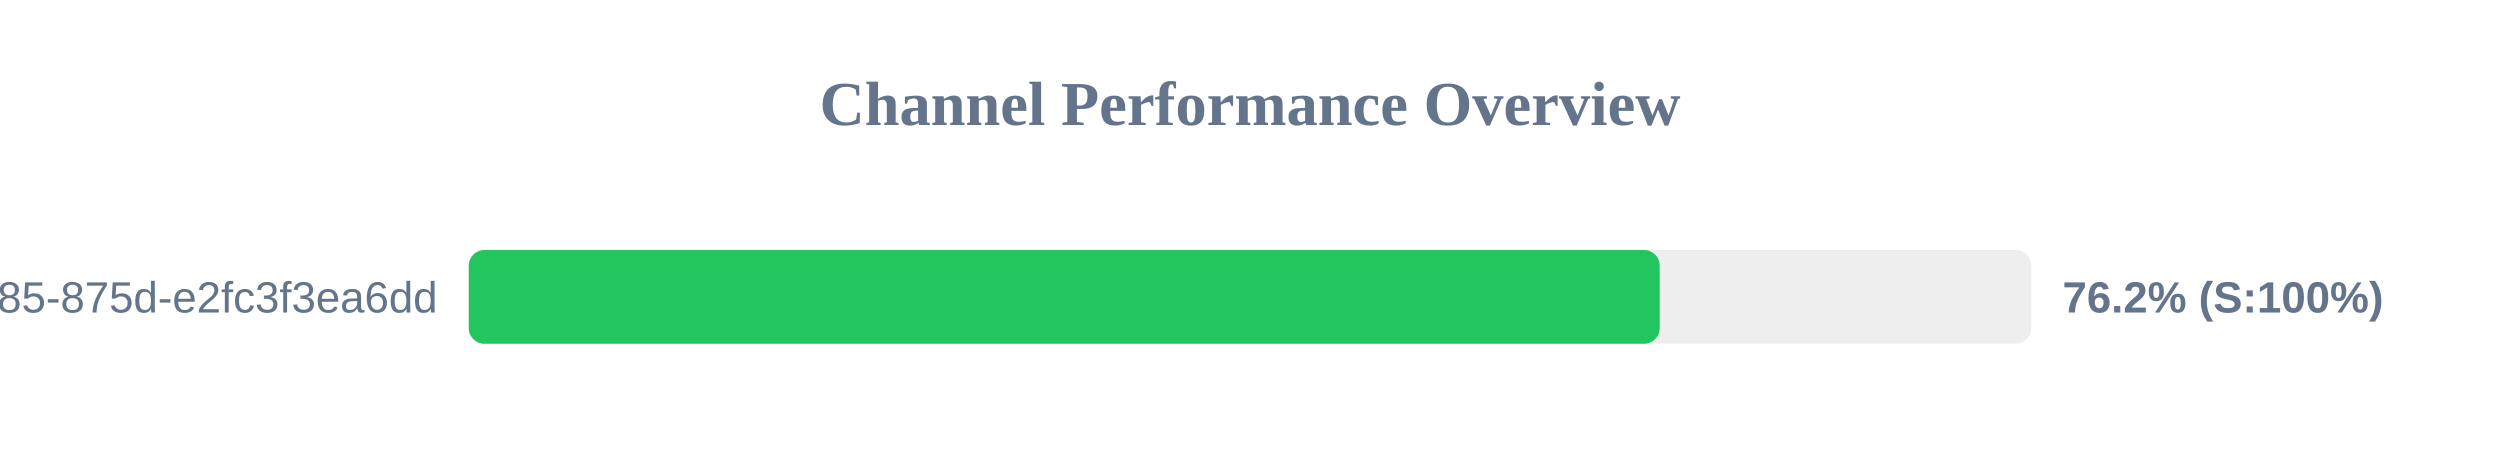
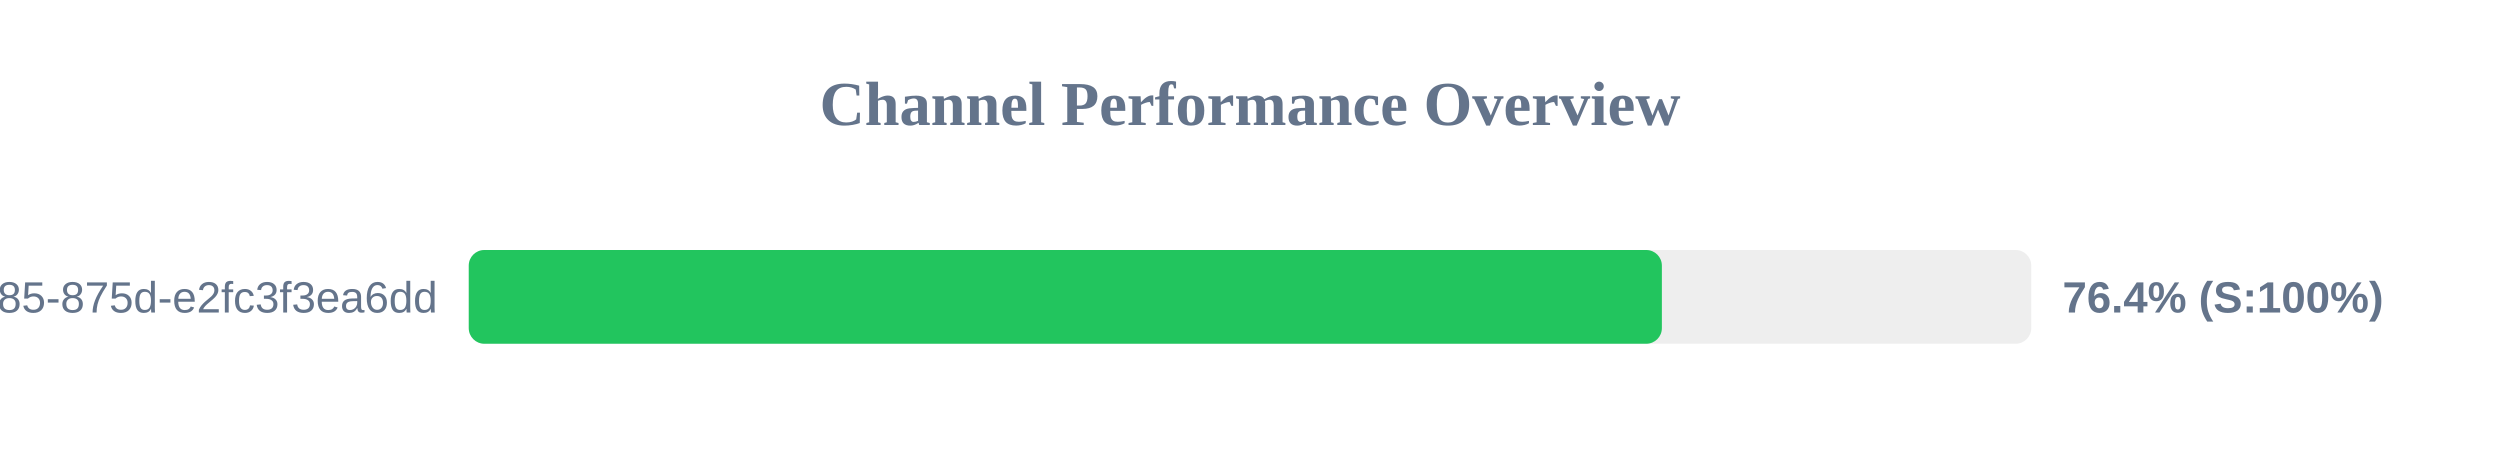
<svg xmlns="http://www.w3.org/2000/svg" width="800" height="150" version="1.1">
  <style>
        .row { font: 14px Arial; fill: #64748b; }
        .score { font: bold 14px Arial; fill: #64748b; }
    </style>
  <text x="400" y="40" text-anchor="middle" font-size="20px" font-weight="bold" fill="#64748b">Channel Performance Overview</text>
  <rect x="150" y="80" width="500" height="30" fill="#eee" rx="5" />
-   <rect x="150" y="80" width="381.1" height="30" fill="#22c55e" rx="5" />
+   <rect x="150" y="80" width="381.8" height="30" fill="#22c55e" rx="5" />
  <text x="140" y="100" text-anchor="end" class="row">?uuid=1045aedf-053c-4585-875d-e2fc3f3ea6dd</text>
-   <text x="660" y="100" text-anchor="start" class="score">76.2% (S:100%)</text>
+   <text x="660" y="100" text-anchor="start" class="score">76.4% (S:100%)</text>
</svg>
